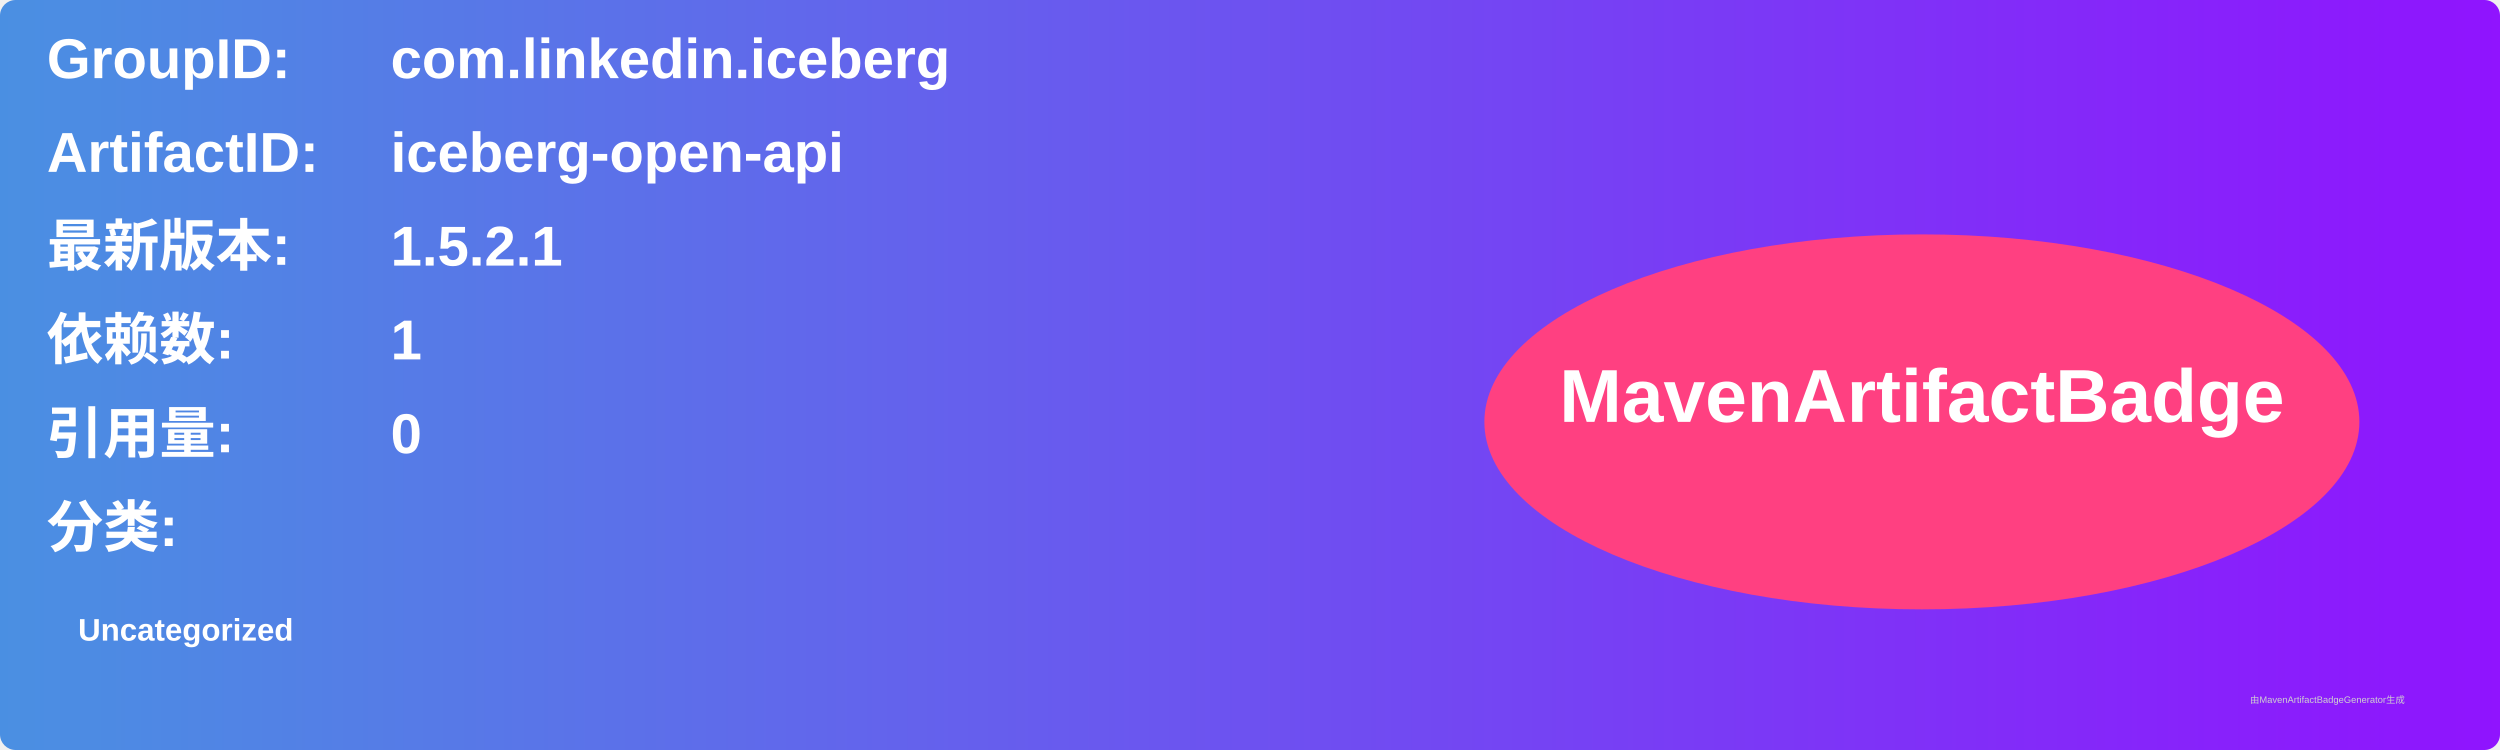
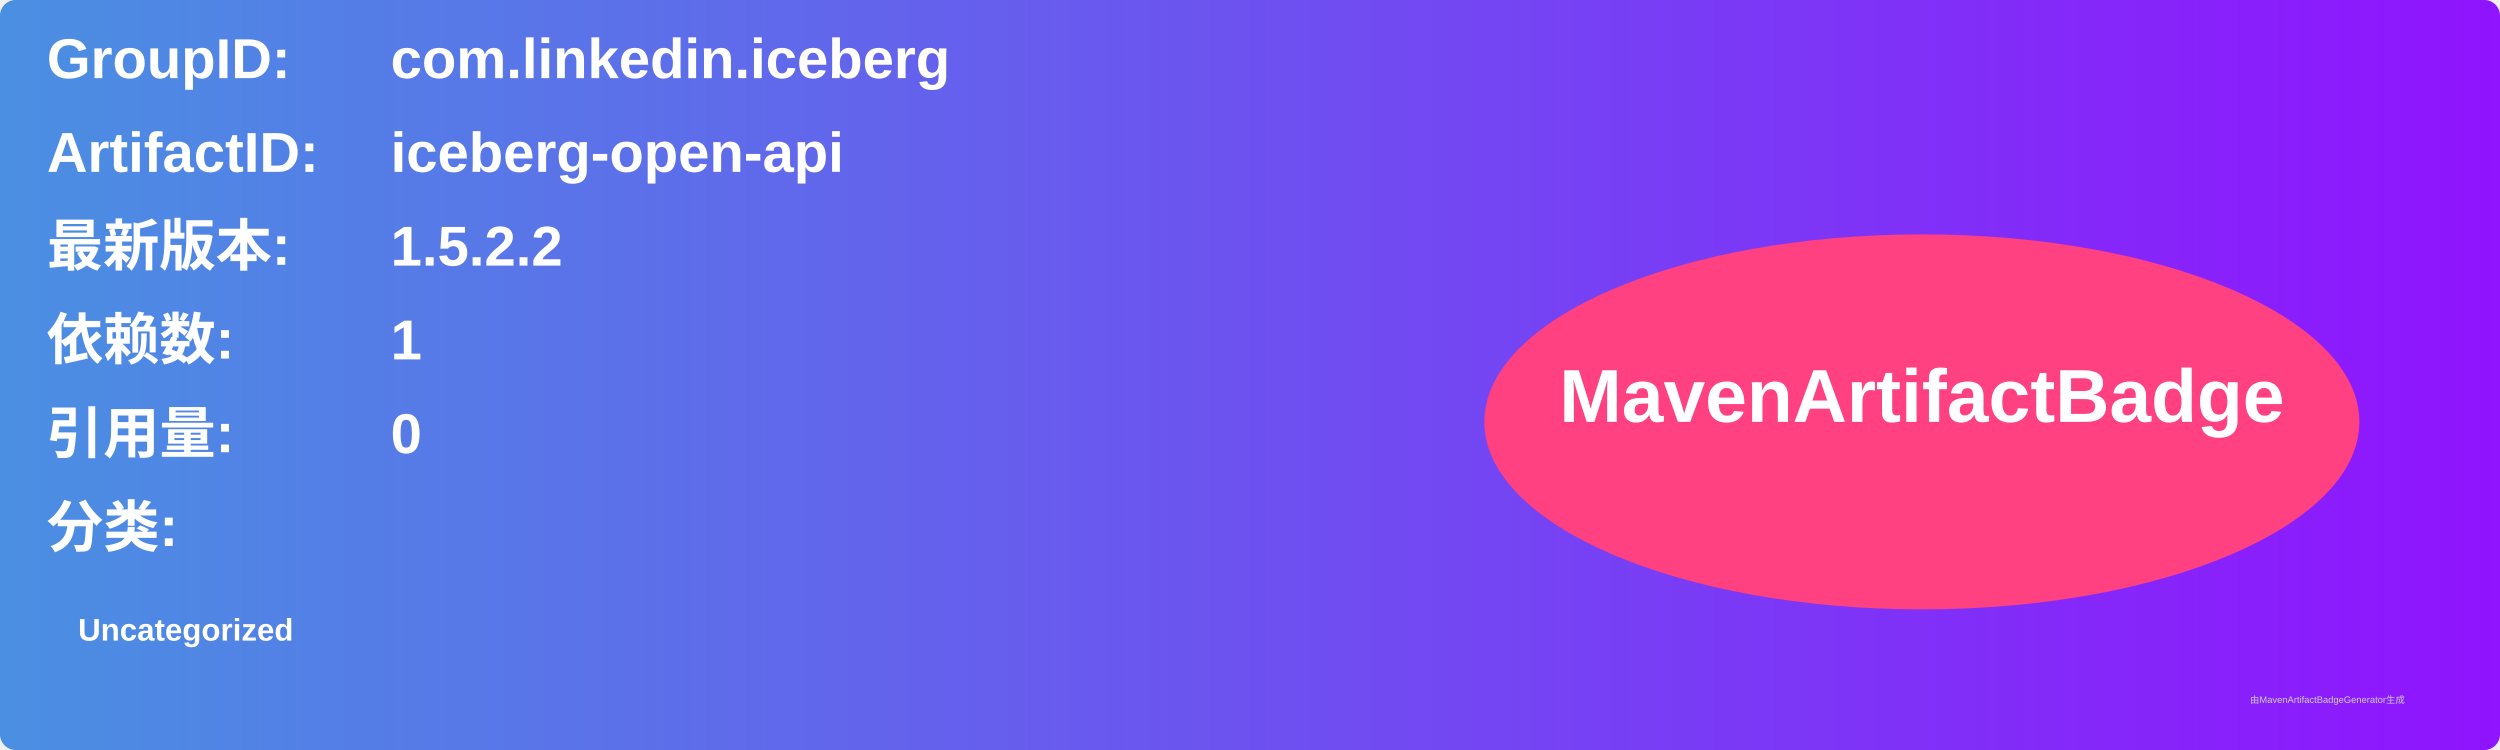
<svg xmlns="http://www.w3.org/2000/svg" width="800" height="240" viewBox="0 0 800 240">
  <linearGradient id="grad" x1="0%" y1="0%" x2="100%" y2="0%">
    <stop offset="0%" stop-color="#4a90e2" />
    <stop offset="100%" stop-color="#9013fe" />
  </linearGradient>
  <rect width="100%" height="100%" rx="5" ry="5" fill="url(#grad)" />
  <g transform="translate(15, 15)">
    <text x="0" y="10" font-family="Arial" font-size="18" fill="white" font-weight="bold" width="260">GroupID:</text>
    <text x="110" y="10" font-family="Arial" font-size="18" fill="white" font-weight="bold" width="460">com.linkedin.iceberg</text>
    <text x="0" y="40" font-family="Arial" font-size="18" fill="white" font-weight="bold" width="260">ArtifactID:</text>
    <text x="110" y="40" font-family="Arial" font-size="18" fill="white" font-weight="bold" width="460">iceberg-open-api</text>
    <text x="0" y="70" font-family="Arial" font-size="18" fill="white" font-weight="bold">最新版本:</text>
    <text x="110" y="70" font-family="Arial" font-size="18" fill="white" font-weight="bold">
-       <tspan font-weight="bold">1.5.2.1</tspan>
+       <tspan font-weight="bold">1.5.2.2</tspan>
    </text>
    <text x="0" y="100" font-family="Arial" font-size="18" fill="white" font-weight="bold">依赖数: </text>
    <text x="110" y="100" font-family="Arial" font-size="18" fill="white">
      <tspan font-weight="bold">1</tspan>
    </text>
    <text x="0" y="130" font-family="Arial" font-size="18" fill="white" font-weight="bold">引用量: </text>
    <text x="110" y="130" font-family="Arial" font-size="18" fill="white">
      <tspan font-weight="bold">0</tspan>
    </text>
    <text x="0" y="160" font-family="Arial" font-size="18" fill="white" font-weight="bold">分类:</text>
    <text x="10" y="190" font-family="Arial" font-size="10" fill="white">
      <tspan font-weight="bold">Uncategorized</tspan>
    </text>
    <ellipse cx="600" cy="120" rx="140" ry="60" fill="#ff4081" />
    <text x="600" y="120" text-anchor="middle" font-family="Arial" font-size="24" fill="white" font-weight="bold">MavenArtifactBadge</text>
  </g>
  <text x="720" y="225" font-family="Arial" font-size="3" fill="#d0d0d0">由MavenArtifactBadgeGenerator生成</text>
</svg>
